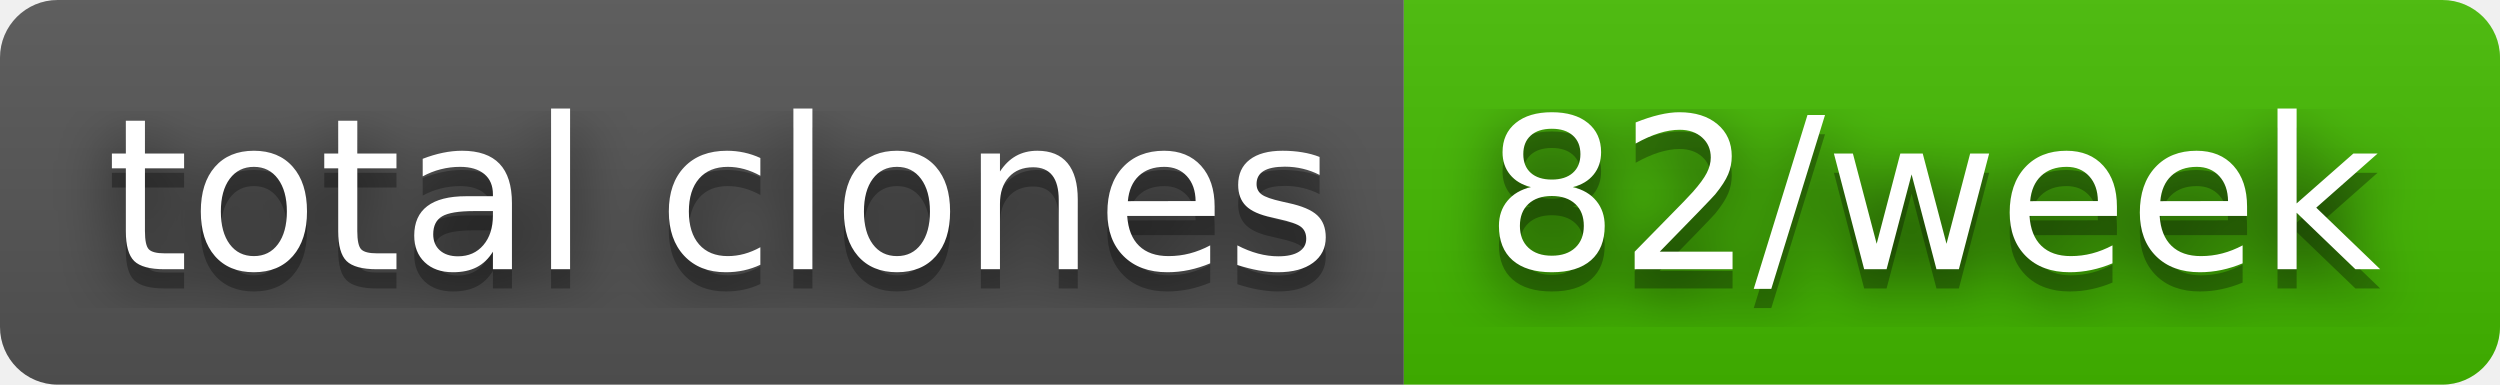
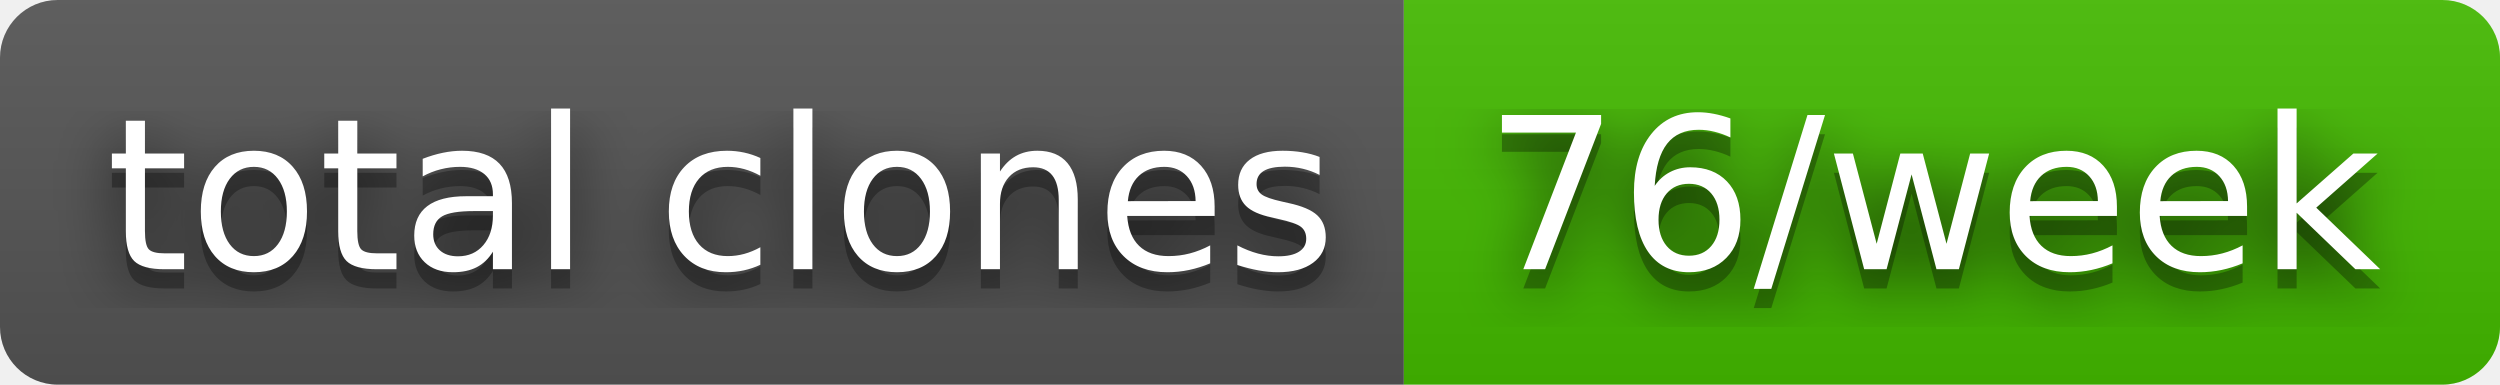
- <svg xmlns="http://www.w3.org/2000/svg" width="130" height="20" role="img" aria-label="total clones: 82/week">
+ <svg xmlns="http://www.w3.org/2000/svg" width="130" height="20" role="img" aria-label="total clones: 76/week">
  <filter id="blur">
    <feGaussianBlur stdDeviation="16" />
  </filter>
  <linearGradient id="s" x2="0" y2="100%">
    <stop offset="0" stop-color="#bbb" stop-opacity=".1" />
    <stop offset="1" stop-opacity=".1" />
  </linearGradient>
  <clipPath id="r">
    <rect width="130" height="20" rx="3" />
  </clipPath>
  <g clip-path="url(#r)">
    <rect width="73" height="20" fill="#555" />
    <rect x="73" width="57" height="20" fill="#4b0" />
    <rect width="130" height="20" fill="url(#s)" />
  </g>
  <g fill="#fff" text-anchor="middle" font-family="Verdana,Geneva,DejaVu Sans,sans-serif" text-rendering="geometricPrecision" font-size="110">
    <g transform="scale(.1)">
      <g aria-hidden="true" fill="#010101">
        <text x="375" y="150" fill-opacity=".8" filter="url(#blur)" textLength="630">total clones</text>
        <text x="375" y="150" fill-opacity=".3" textLength="630">total clones</text>
      </g>
      <text x="375" y="140" textLength="630">total clones</text>
    </g>
    <g transform="scale(.1)">
      <g aria-hidden="true" fill="#010101">
-         <text x="1005" y="150" fill-opacity=".8" filter="url(#blur)" textLength="470">82/week</text>
-         <text x="1005" y="150" fill-opacity=".3" textLength="470">82/week</text>
+         <text x="1005" y="150" fill-opacity=".8" filter="url(#blur)" textLength="470">76/week</text>
+         <text x="1005" y="150" fill-opacity=".3" textLength="470">76/week</text>
      </g>
-       <text x="1005" y="140" textLength="470">82/week</text>
+       <text x="1005" y="140" textLength="470">76/week</text>
    </g>
  </g>
</svg>
